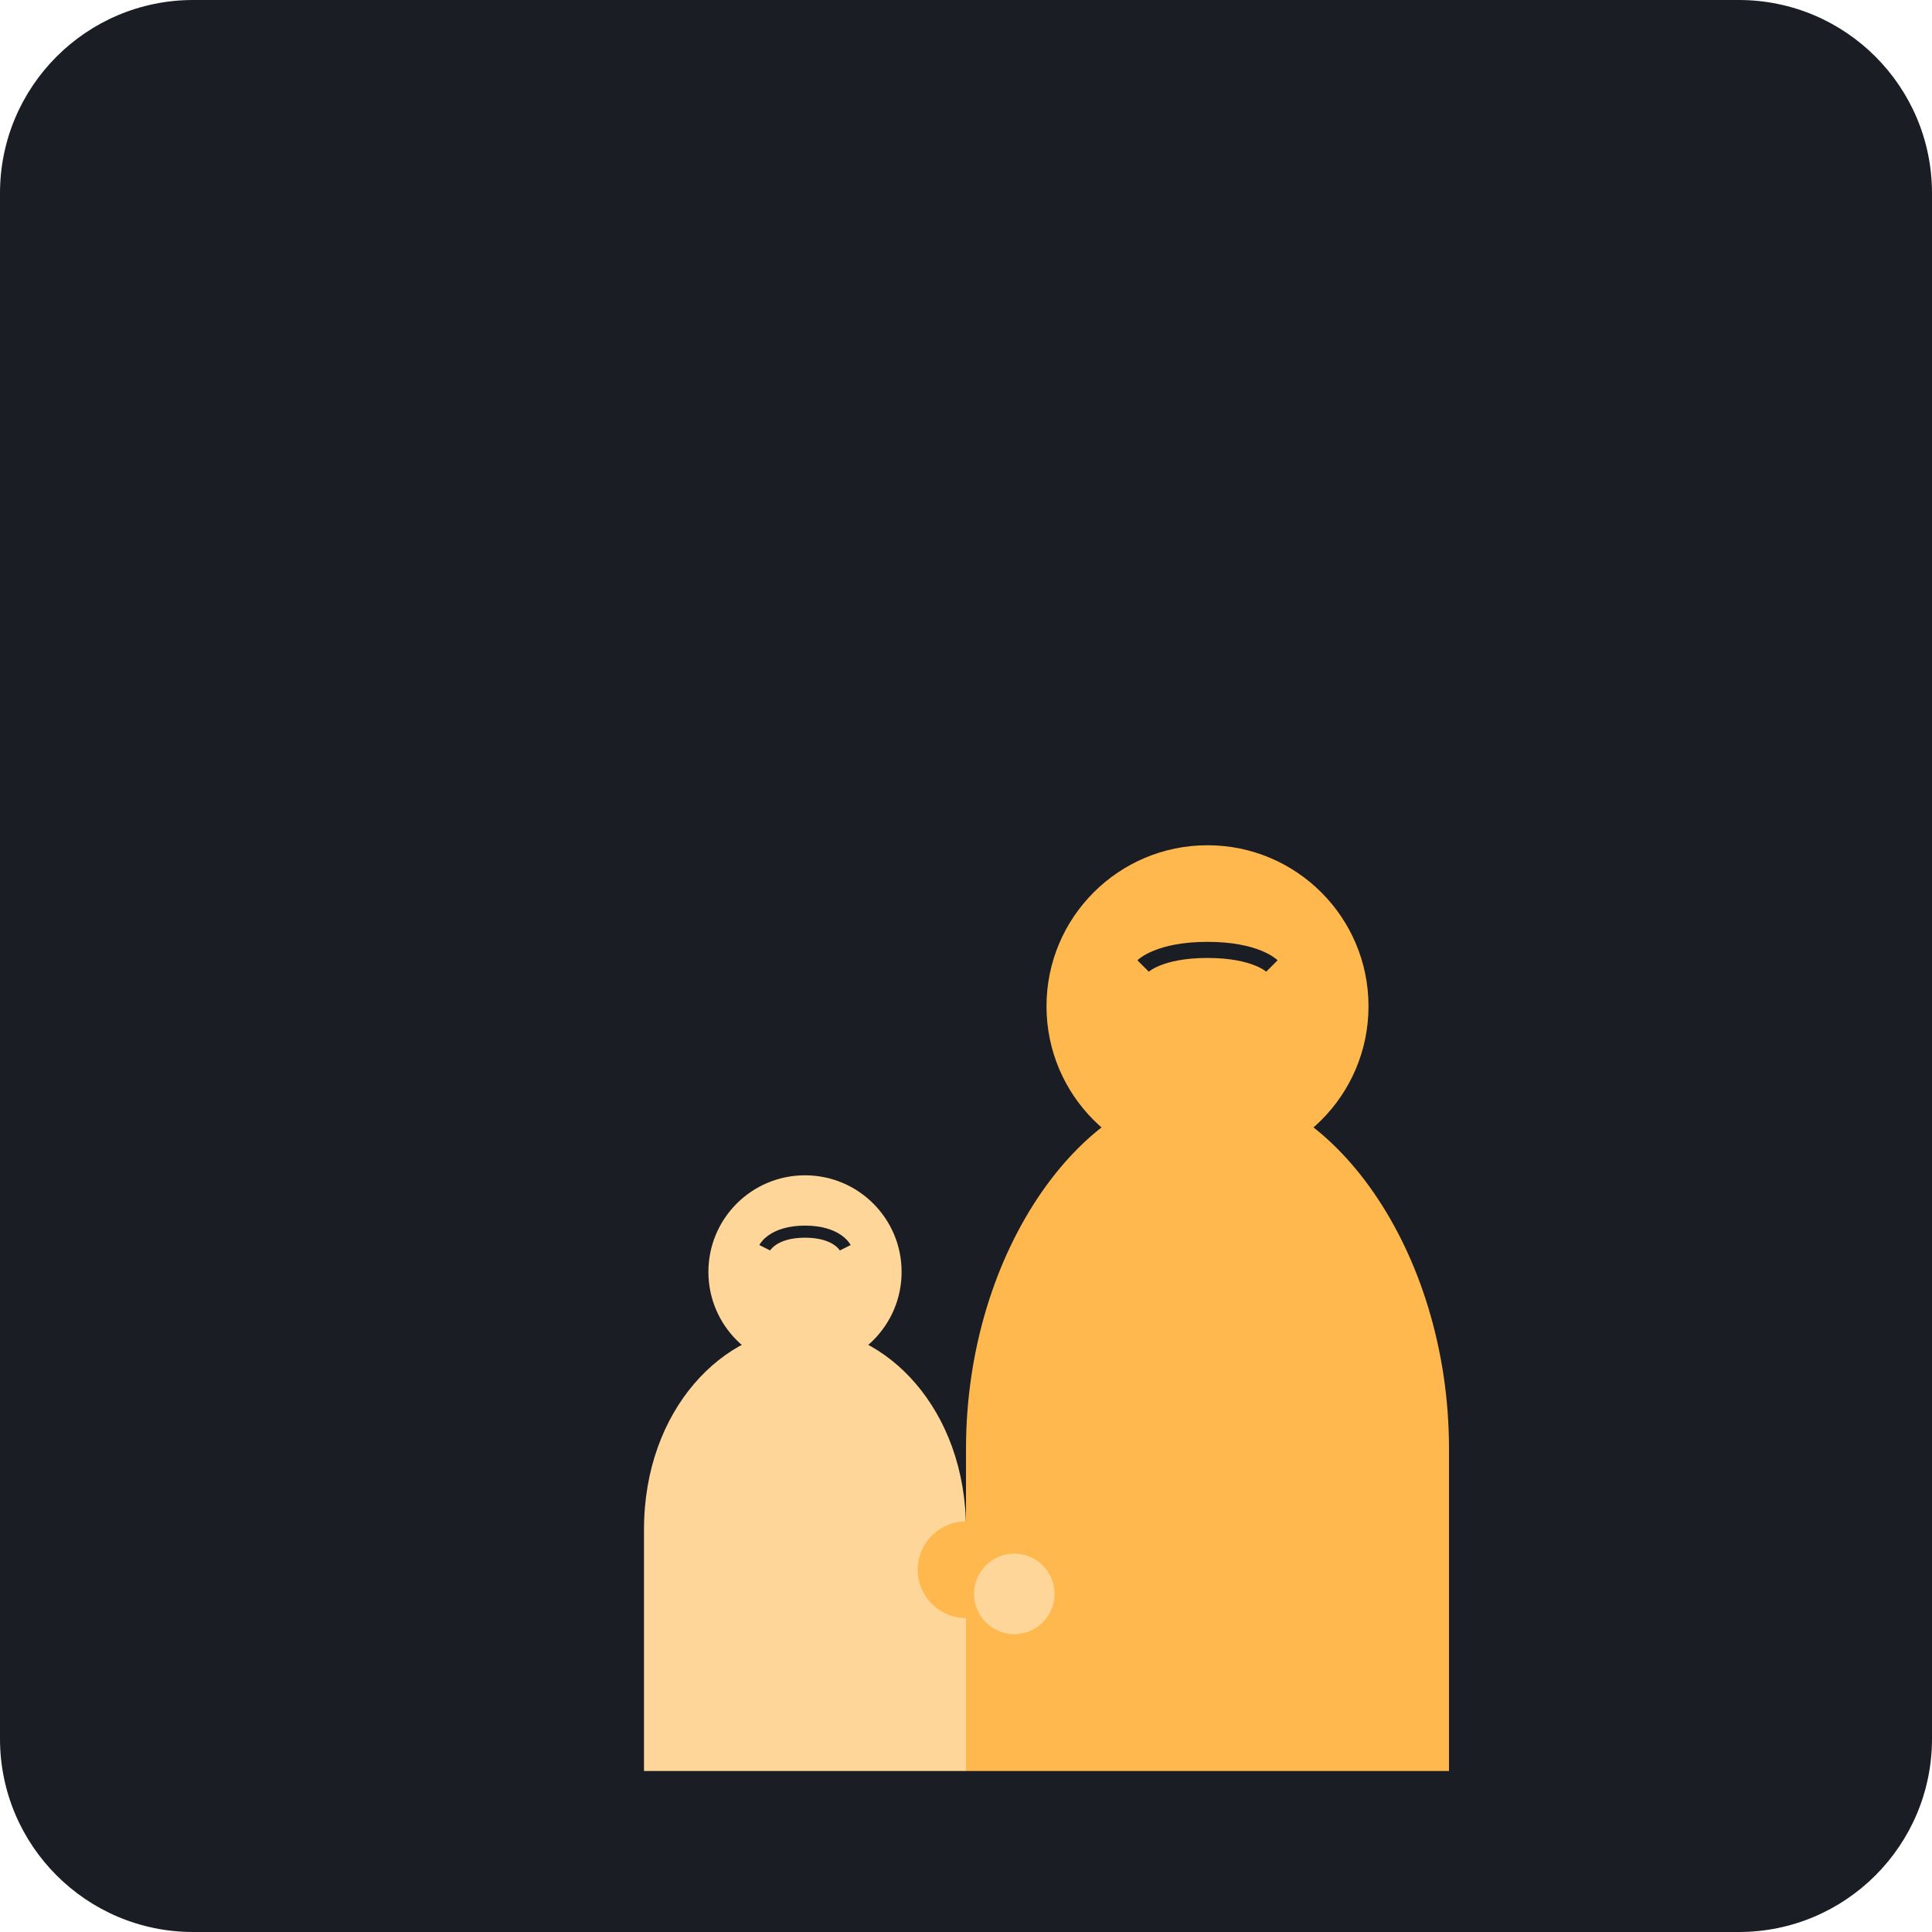
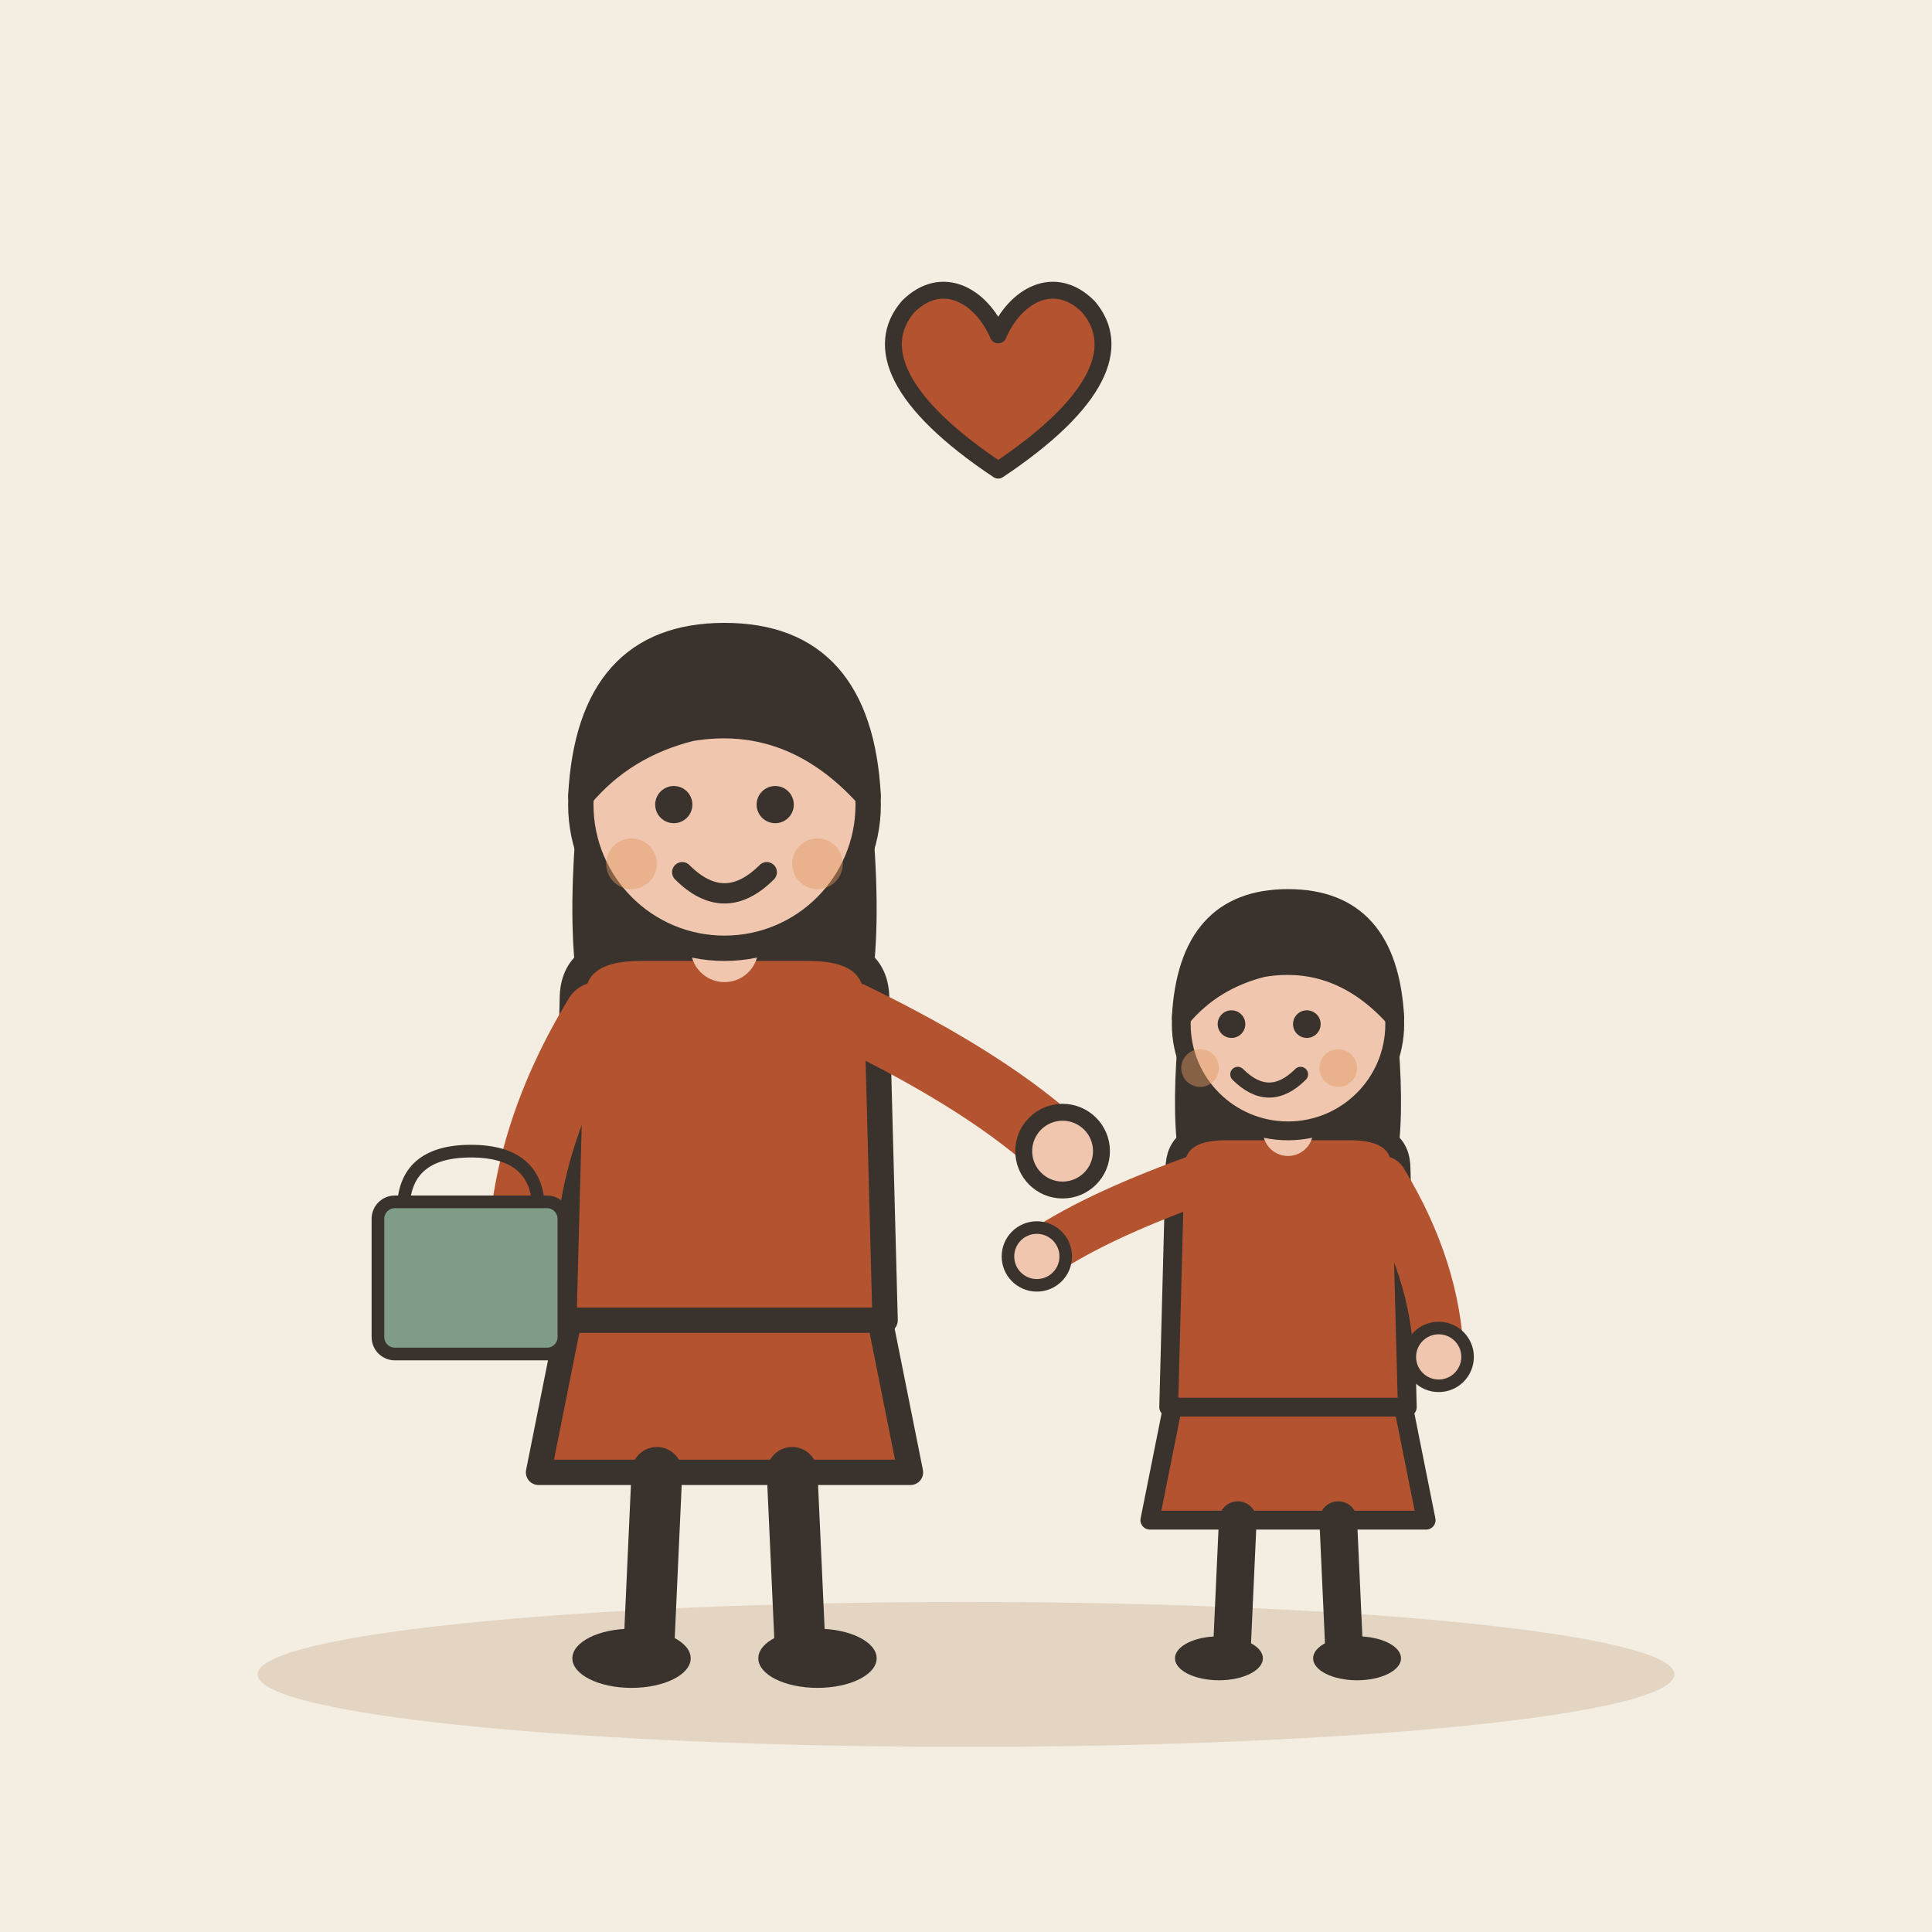
- <svg xmlns="http://www.w3.org/2000/svg" viewBox="0 0 240 240">
-   <rect width="240" height="240" rx="24" fill="#1A1D24" />
-   <g transform="translate(60, 60)">
-     <path d="M60 120C60 95 75 75 90 75C105 75 120 95 120 120V160H60V120Z" fill="#FFB84D" />
-     <circle cx="90" cy="65" r="20" fill="#FFB84D" />
-     <path d="M82 60C82 60 84 58 90 58C96 58 98 60 98 60" stroke="#1A1D24" stroke-width="2" fill="none" />
-     <path d="M20 130C20 115 30 105 40 105C50 105 60 115 60 130V160H20V130Z" fill="#FFD699" />
-     <circle cx="40" cy="98" r="12" fill="#FFD699" />
-     <path d="M35 95C35 95 36 93 40 93C44 93 45 95 45 95" stroke="#1A1D24" stroke-width="1.5" fill="none" />
-     <circle cx="60" cy="135" r="6" fill="#FFB84D" />
-     <circle cx="66" cy="138" r="5" fill="#FFD699" />
+ <svg xmlns="http://www.w3.org/2000/svg" viewBox="0 0 240 240" data-style="editorial">
+   <rect width="240" height="240" fill="#F4EDE2" />
+   <ellipse cx="120" cy="208" rx="88" ry="9" fill="#E3D5C1" />
+   <g transform="translate(90 206) scale(1.05 1.05)">
+     <path d="M-18 -42L-22 -22L22 -22L18 -42Z" fill="#B4532F" stroke="#3A332D" stroke-width="3" stroke-linecap="round" stroke-linejoin="round" />
+     <path d="M-8 -22L-9 0" stroke="#3A332D" stroke-width="6" stroke-linecap="round" fill="none" />
+     <path d="M8 -22L9 0" stroke="#3A332D" stroke-width="6" stroke-linecap="round" fill="none" />
+     <ellipse cx="-11" cy="0" rx="7" ry="3.5" fill="#3A332D" />
+     <ellipse cx="11" cy="0" rx="7" ry="3.5" fill="#3A332D" />
+     <path d="M-17 -104Q-20 -78 -14 -70L-6 -78L6 -78L14 -70Q20 -78 17 -104Z" fill="#3A332D" />
+     <path d="M-18 -78Q-18 -84 -10 -84L10 -84Q18 -84 18 -78L19 -40L-19 -40Z" fill="#B4532F" stroke="#3A332D" stroke-width="3" stroke-linecap="round" stroke-linejoin="round" />
+     <path d="M-15 -76Q-23.5 -62 -24 -48" fill="none" stroke="#B4532F" stroke-width="8" stroke-linecap="round" stroke-linejoin="round" />
+     <circle cx="-24" cy="-48" r="4.6" fill="#F0C7AE" stroke="#3A332D" stroke-linecap="round" stroke-linejoin="round" stroke-width="2" />
+     <path d="M15 -76Q31.5 -68 40 -60" fill="none" stroke="#B4532F" stroke-width="8" stroke-linecap="round" stroke-linejoin="round" />
+     <circle cx="40" cy="-60" r="4.6" fill="#F0C7AE" stroke="#3A332D" stroke-linecap="round" stroke-linejoin="round" stroke-width="2" />
+     <path d="M0 -84L0 -88" stroke="#F0C7AE" stroke-width="8" stroke-linecap="round" fill="none" />
+     <circle cx="0" cy="-101" r="17" fill="#F0C7AE" stroke="#3A332D" stroke-width="3" stroke-linecap="round" stroke-linejoin="round" />
+     <path d="M-17 -102Q-16 -121 0 -121Q16 -121 17 -102Q8 -112 -4 -110Q-12 -108 -17 -102Z" fill="#3A332D" stroke="#3A332D" stroke-width="3" stroke-linecap="round" stroke-linejoin="round" />
+     <circle cx="-6" cy="-101" r="2.2" fill="#3A332D" />
+     <circle cx="6" cy="-101" r="2.2" fill="#3A332D" />
+     <path d="M-5 -93Q0 -88 5 -93" fill="none" stroke="#3A332D" stroke-width="2.4" stroke-linecap="round" stroke-linejoin="round" />
+     <circle cx="-11" cy="-94" r="3" fill="#E39A62" opacity="0.45" />
+     <circle cx="11" cy="-94" r="3" fill="#E39A62" opacity="0.45" />
+     <g transform="translate(-30 -40) scale(0.5 0.5)">
+       <path d="M-16 -26Q-16 -40 0 -40Q16 -40 16 -26" fill="none" stroke="#3A332D" stroke-width="3" stroke-linecap="round" stroke-linejoin="round" />
+       <rect x="-22" y="-28" width="44" height="36" rx="4" fill="#7E9C86" stroke="#3A332D" stroke-width="3" stroke-linecap="round" stroke-linejoin="round" />
+     </g>
+   </g>
+   <g transform="translate(160 206) scale(0.78 0.78)">
+     <path d="M-18 -42L-22 -22L22 -22L18 -42Z" fill="#B4532F" stroke="#3A332D" stroke-width="3" stroke-linecap="round" stroke-linejoin="round" />
+     <path d="M-8 -22L-9 0" stroke="#3A332D" stroke-width="6" stroke-linecap="round" fill="none" />
+     <path d="M8 -22L9 0" stroke="#3A332D" stroke-width="6" stroke-linecap="round" fill="none" />
+     <ellipse cx="-11" cy="0" rx="7" ry="3.5" fill="#3A332D" />
+     <ellipse cx="11" cy="0" rx="7" ry="3.5" fill="#3A332D" />
+     <path d="M-17 -104Q-20 -78 -14 -70L-6 -78L6 -78L14 -70Q20 -78 17 -104Z" fill="#3A332D" />
+     <path d="M-18 -78Q-18 -84 -10 -84L10 -84Q18 -84 18 -78L19 -40L-19 -40Z" fill="#B4532F" stroke="#3A332D" stroke-width="3" stroke-linecap="round" stroke-linejoin="round" />
+     <path d="M-15 -76Q-31.5 -70 -40 -64" fill="none" stroke="#B4532F" stroke-width="8" stroke-linecap="round" stroke-linejoin="round" />
+     <circle cx="-40" cy="-64" r="4.6" fill="#F0C7AE" stroke="#3A332D" stroke-linecap="round" stroke-linejoin="round" stroke-width="2" />
+     <path d="M15 -76Q23.5 -62 24 -48" fill="none" stroke="#B4532F" stroke-width="8" stroke-linecap="round" stroke-linejoin="round" />
+     <circle cx="24" cy="-48" r="4.6" fill="#F0C7AE" stroke="#3A332D" stroke-linecap="round" stroke-linejoin="round" stroke-width="2" />
+     <path d="M0 -84L0 -88" stroke="#F0C7AE" stroke-width="8" stroke-linecap="round" fill="none" />
+     <circle cx="0" cy="-101" r="17" fill="#F0C7AE" stroke="#3A332D" stroke-width="3" stroke-linecap="round" stroke-linejoin="round" />
+     <path d="M-17 -102Q-16 -121 0 -121Q16 -121 17 -102Q8 -112 -4 -110Q-12 -108 -17 -102Z" fill="#3A332D" stroke="#3A332D" stroke-width="3" stroke-linecap="round" stroke-linejoin="round" />
+     <circle cx="-9" cy="-101" r="2.2" fill="#3A332D" />
+     <circle cx="3" cy="-101" r="2.2" fill="#3A332D" />
+     <path d="M-8 -93Q-3 -88 2 -93" fill="none" stroke="#3A332D" stroke-width="2.4" stroke-linecap="round" stroke-linejoin="round" />
+     <circle cx="-14" cy="-94" r="3" fill="#E39A62" opacity="0.45" />
+     <circle cx="8" cy="-94" r="3" fill="#E39A62" opacity="0.45" />
+   </g>
+   <g transform="translate(124 50) scale(0.7 0.7)">
+     <path d="M0 12C-18 0 -22 -10 -16 -17C-10 -23 -3 -19 0 -12C3 -19 10 -23 16 -17C22 -10 18 0 0 12Z" fill="#B4532F" stroke="#3A332D" stroke-width="3" stroke-linecap="round" stroke-linejoin="round" />
  </g>
</svg>
